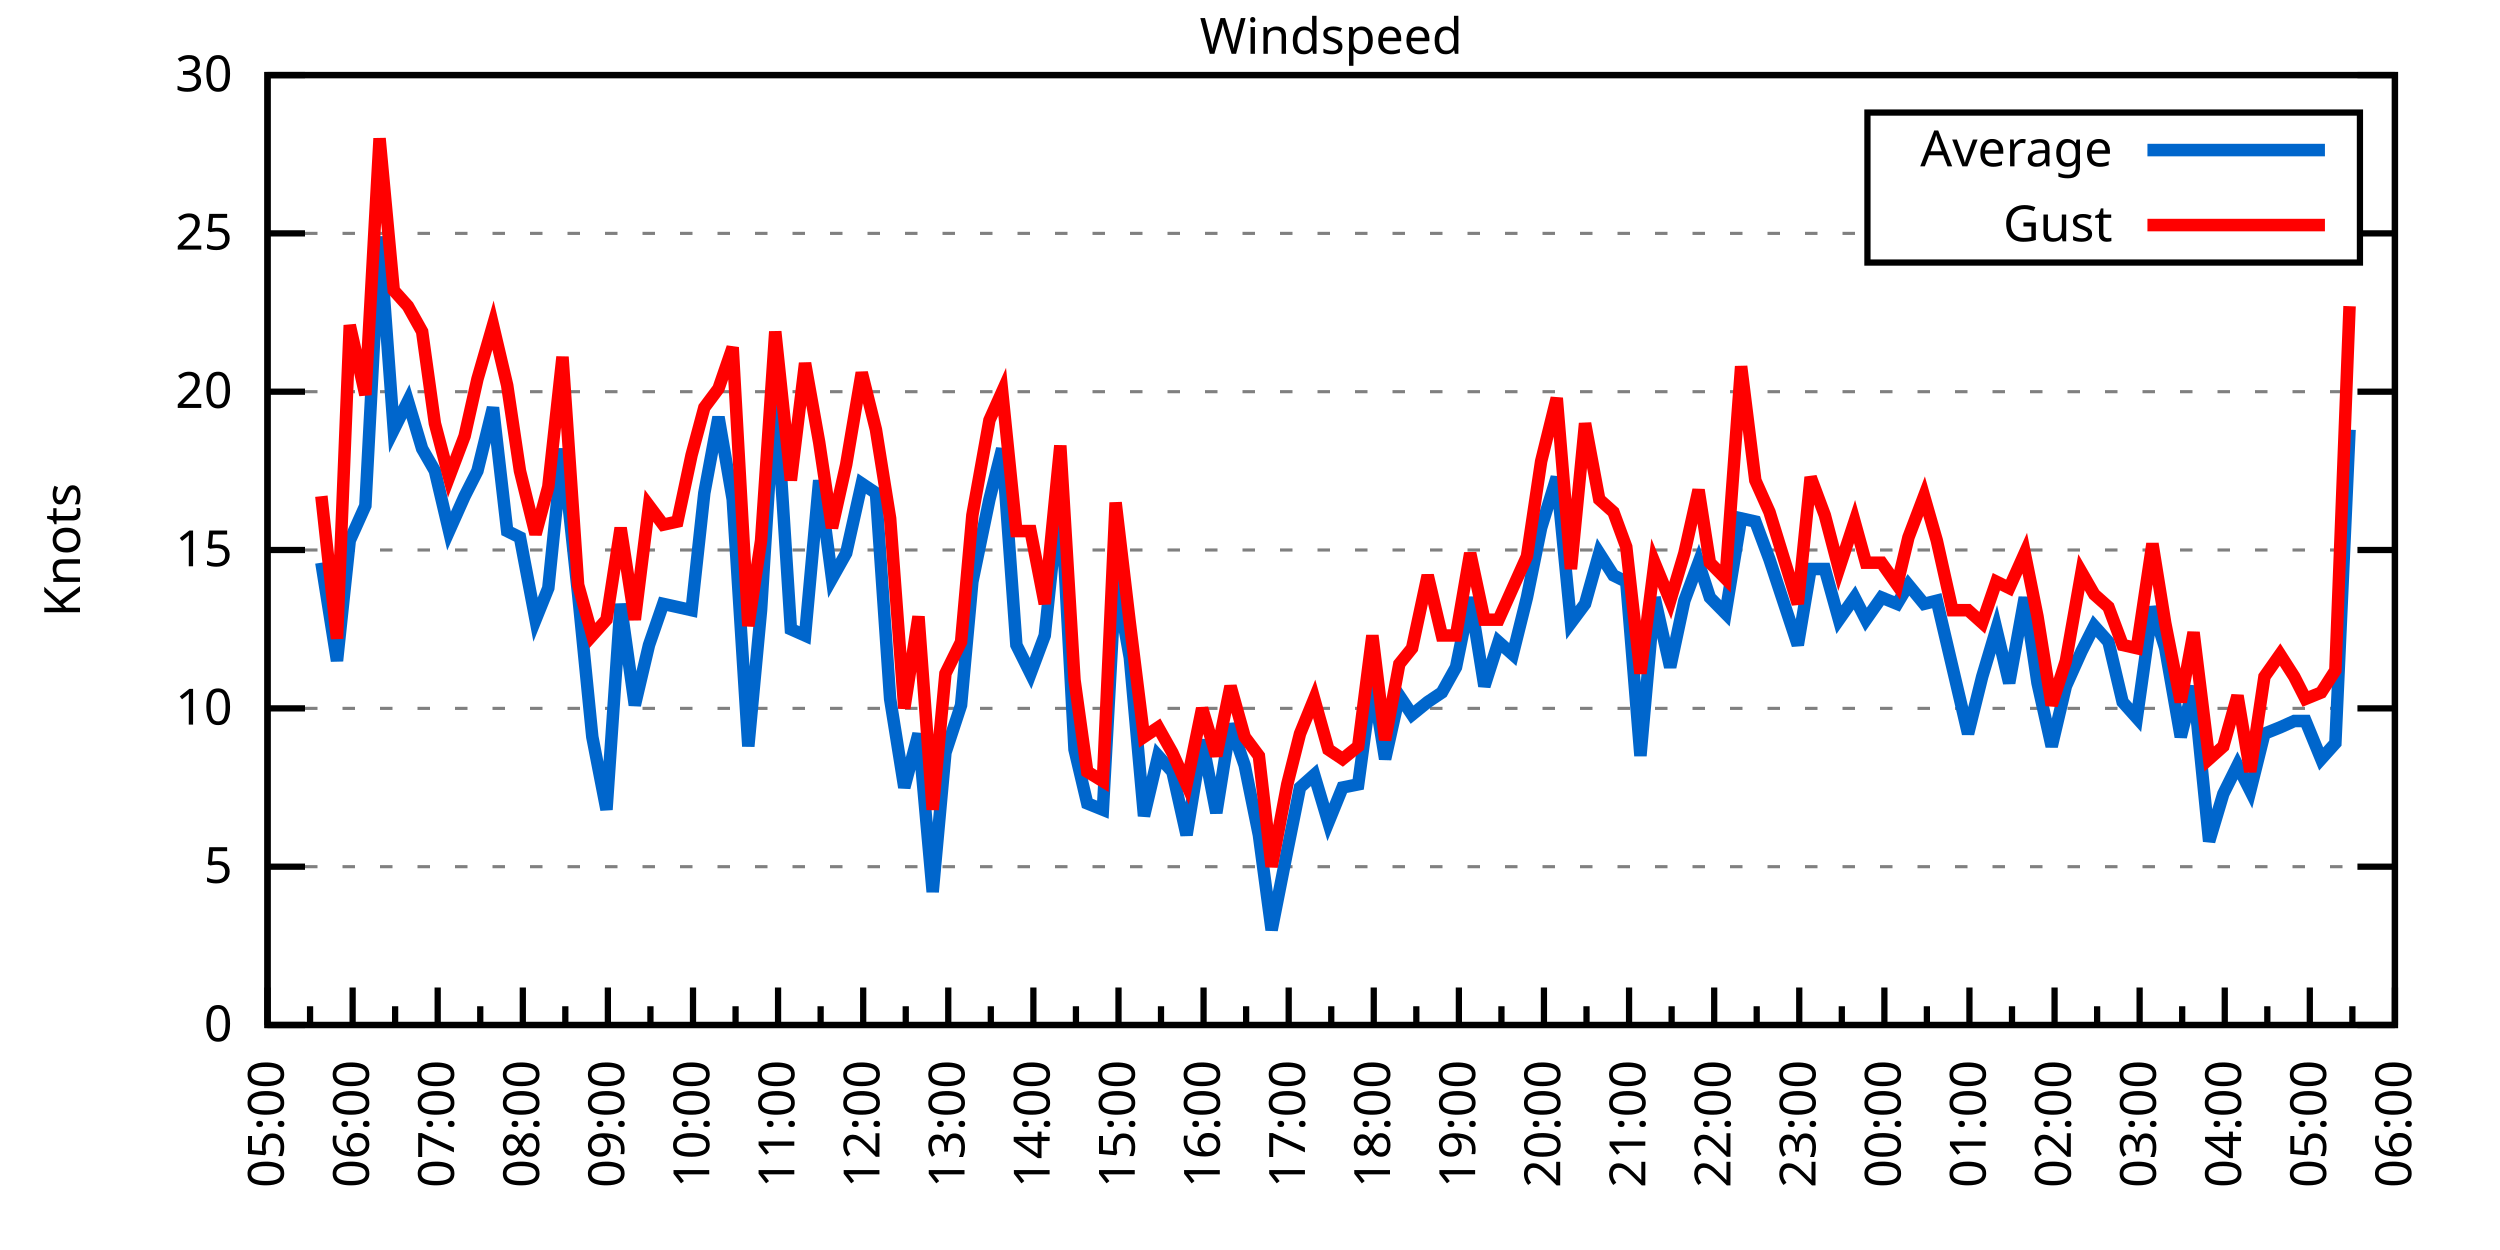
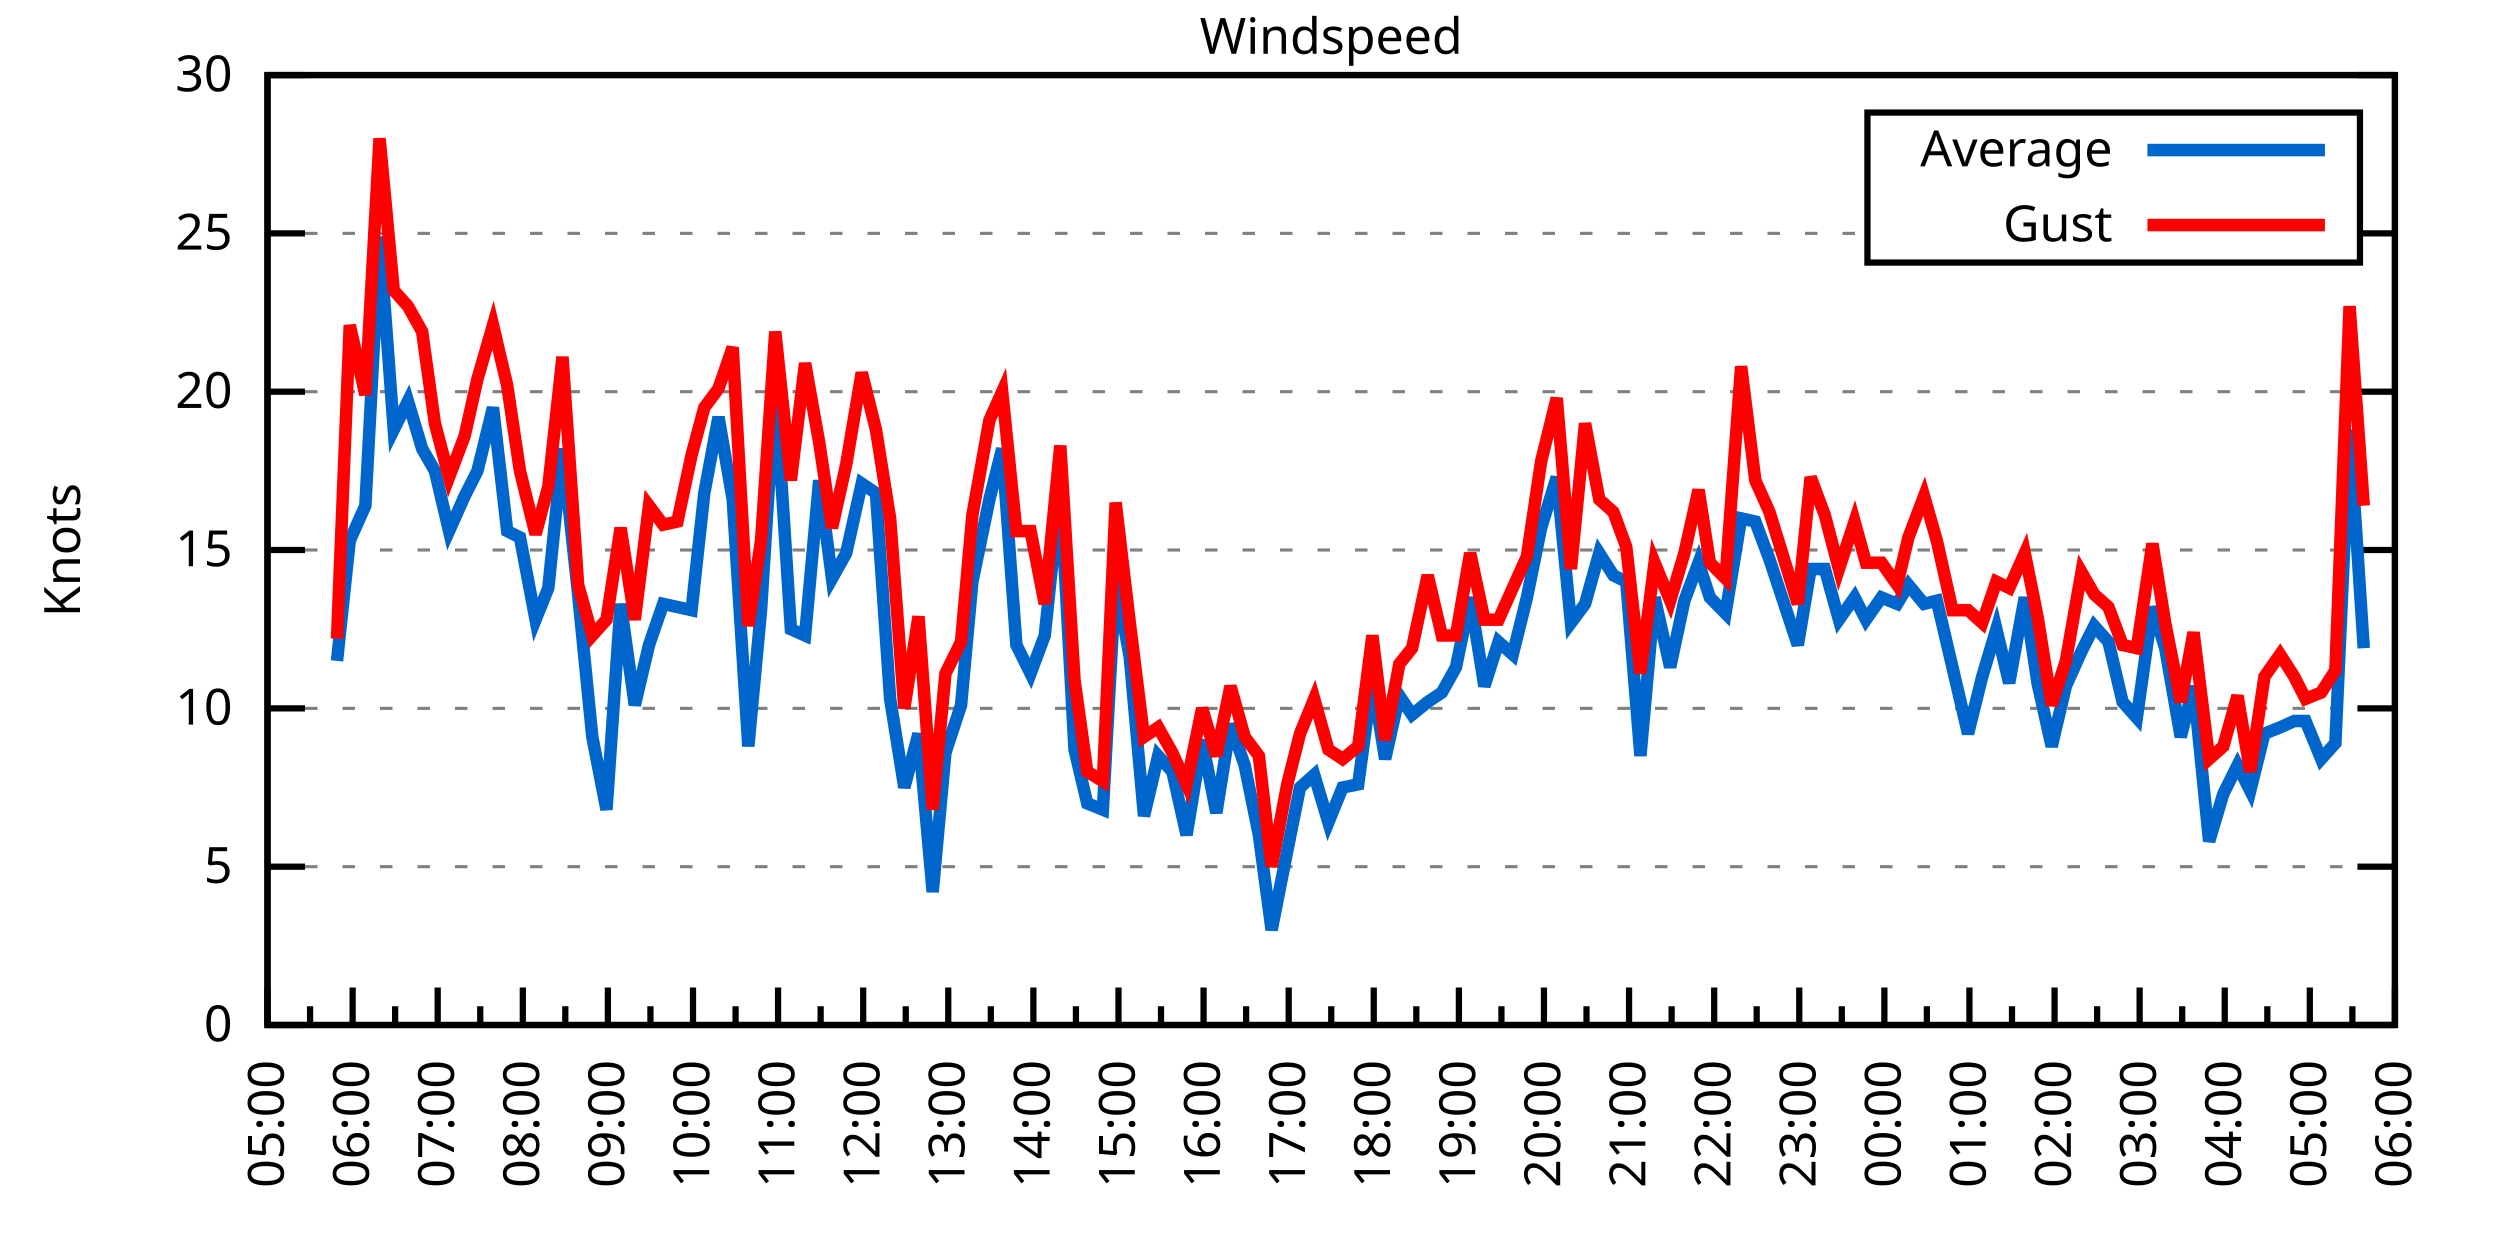
<svg xmlns="http://www.w3.org/2000/svg" xmlns:xlink="http://www.w3.org/1999/xlink" width="400" height="200" viewBox="0 0 400 200">
  <g id="gnuplot_canvas">
    <rect x="0" y="0" width="400" height="200" fill="none" />
    <defs>
      <circle id="gpDot" r="0.5" stroke-width="0.5" stroke="currentColor" />
      <path id="gpPt0" stroke-width="0.333" stroke="currentColor" d="M-1,0 h2 M0,-1 v2" />
      <path id="gpPt1" stroke-width="0.333" stroke="currentColor" d="M-1,-1 L1,1 M1,-1 L-1,1" />
      <path id="gpPt2" stroke-width="0.333" stroke="currentColor" d="M-1,0 L1,0 M0,-1 L0,1 M-1,-1 L1,1 M-1,1 L1,-1" />
      <rect id="gpPt3" stroke-width="0.333" stroke="currentColor" x="-1" y="-1" width="2" height="2" />
      <rect id="gpPt4" stroke-width="0.333" stroke="currentColor" fill="currentColor" x="-1" y="-1" width="2" height="2" />
      <circle id="gpPt5" stroke-width="0.333" stroke="currentColor" cx="0" cy="0" r="1" />
      <use xlink:href="#gpPt5" id="gpPt6" fill="currentColor" stroke="none" />
      <path id="gpPt7" stroke-width="0.333" stroke="currentColor" d="M0,-1.33 L-1.33,0.67 L1.33,0.67 z" />
      <use xlink:href="#gpPt7" id="gpPt8" fill="currentColor" stroke="none" />
      <use xlink:href="#gpPt7" id="gpPt9" stroke="currentColor" transform="rotate(180)" />
      <use xlink:href="#gpPt9" id="gpPt10" fill="currentColor" stroke="none" />
      <use xlink:href="#gpPt3" id="gpPt11" stroke="currentColor" transform="rotate(45)" />
      <use xlink:href="#gpPt11" id="gpPt12" fill="currentColor" stroke="none" />
      <path id="gpPt13" stroke-width="0.333" stroke="currentColor" d="M0,1.330 L1.265,0.411 L0.782,-1.067 L-0.782,-1.076 L-1.265,0.411 z" />
      <use xlink:href="#gpPt13" id="gpPt14" fill="currentColor" stroke="none" />
      <filter id="textbox" filterUnits="objectBoundingBox" x="0" y="0" height="1" width="1">
        <feFlood flood-color="white" flood-opacity="1" result="bgnd" />
        <feComposite in="SourceGraphic" in2="bgnd" operator="atop" />
      </filter>
      <filter id="greybox" filterUnits="objectBoundingBox" x="0" y="0" height="1" width="1">
        <feFlood flood-color="lightgrey" flood-opacity="1" result="grey" />
        <feComposite in="SourceGraphic" in2="grey" operator="atop" />
      </filter>
    </defs>
    <g fill="none" color="white" stroke="currentColor" stroke-width="1.00" stroke-linecap="butt" stroke-linejoin="miter">
</g>
    <g fill="none" color="black" stroke="currentColor" stroke-width="1.00" stroke-linecap="butt" stroke-linejoin="miter">
      <g stroke="none" shape-rendering="crispEdges">
        <polygon fill="rgb(255, 255, 255)" points="42.80,164.00 383.18,164.00 383.18,12.02 42.80,12.02 " />
      </g>
    </g>
    <g fill="none" color="black" stroke="currentColor" stroke-width="1.00" stroke-linecap="butt" stroke-linejoin="miter">
</g>
    <g fill="none" color="black" stroke="black" stroke-width="0.50" stroke-linecap="butt" stroke-linejoin="miter">
</g>
    <g fill="none" color="gray" stroke="currentColor" stroke-width="0.50" stroke-linecap="butt" stroke-linejoin="miter">
      <path stroke="gray" stroke-dasharray="2,4" class="gridline" d="M42.80,164.00 L383.19,164.00  " />
    </g>
    <g fill="none" color="gray" stroke="gray" stroke-width="1.00" stroke-linecap="butt" stroke-linejoin="miter">
</g>
    <g fill="none" color="black" stroke="currentColor" stroke-width="1.00" stroke-linecap="butt" stroke-linejoin="miter">
      <path stroke="black" d="M42.80,164.00 L48.80,164.00 M383.19,164.00 L377.19,164.00  " />
      <g transform="translate(37.20,166.60)" stroke="none" fill="black" font-family="Sans" font-size="8.00" text-anchor="end">
        <text>
          <tspan font-family="Sans"> 0</tspan>
        </text>
      </g>
    </g>
    <g fill="none" color="black" stroke="currentColor" stroke-width="1.00" stroke-linecap="butt" stroke-linejoin="miter">
</g>
    <g fill="none" color="black" stroke="black" stroke-width="0.50" stroke-linecap="butt" stroke-linejoin="miter">
</g>
    <g fill="none" color="gray" stroke="currentColor" stroke-width="0.50" stroke-linecap="butt" stroke-linejoin="miter">
      <path stroke="gray" stroke-dasharray="2,4" class="gridline" d="M42.80,138.67 L383.19,138.67  " />
    </g>
    <g fill="none" color="gray" stroke="gray" stroke-width="1.00" stroke-linecap="butt" stroke-linejoin="miter">
</g>
    <g fill="none" color="black" stroke="currentColor" stroke-width="1.00" stroke-linecap="butt" stroke-linejoin="miter">
      <path stroke="black" d="M42.80,138.67 L48.80,138.67 M383.19,138.67 L377.19,138.67  " />
      <g transform="translate(37.20,141.27)" stroke="none" fill="black" font-family="Sans" font-size="8.00" text-anchor="end">
        <text>
          <tspan font-family="Sans"> 5</tspan>
        </text>
      </g>
    </g>
    <g fill="none" color="black" stroke="currentColor" stroke-width="1.00" stroke-linecap="butt" stroke-linejoin="miter">
</g>
    <g fill="none" color="black" stroke="black" stroke-width="0.50" stroke-linecap="butt" stroke-linejoin="miter">
</g>
    <g fill="none" color="gray" stroke="currentColor" stroke-width="0.50" stroke-linecap="butt" stroke-linejoin="miter">
      <path stroke="gray" stroke-dasharray="2,4" class="gridline" d="M42.80,113.34 L383.19,113.34  " />
    </g>
    <g fill="none" color="gray" stroke="gray" stroke-width="1.00" stroke-linecap="butt" stroke-linejoin="miter">
</g>
    <g fill="none" color="black" stroke="currentColor" stroke-width="1.00" stroke-linecap="butt" stroke-linejoin="miter">
      <path stroke="black" d="M42.80,113.34 L48.80,113.34 M383.19,113.34 L377.19,113.34  " />
      <g transform="translate(37.20,115.94)" stroke="none" fill="black" font-family="Sans" font-size="8.00" text-anchor="end">
        <text>
          <tspan font-family="Sans"> 10</tspan>
        </text>
      </g>
    </g>
    <g fill="none" color="black" stroke="currentColor" stroke-width="1.00" stroke-linecap="butt" stroke-linejoin="miter">
</g>
    <g fill="none" color="black" stroke="black" stroke-width="0.50" stroke-linecap="butt" stroke-linejoin="miter">
</g>
    <g fill="none" color="gray" stroke="currentColor" stroke-width="0.50" stroke-linecap="butt" stroke-linejoin="miter">
      <path stroke="gray" stroke-dasharray="2,4" class="gridline" d="M42.80,88.00 L383.19,88.00  " />
    </g>
    <g fill="none" color="gray" stroke="gray" stroke-width="1.00" stroke-linecap="butt" stroke-linejoin="miter">
</g>
    <g fill="none" color="black" stroke="currentColor" stroke-width="1.00" stroke-linecap="butt" stroke-linejoin="miter">
      <path stroke="black" d="M42.80,88.00 L48.80,88.00 M383.19,88.00 L377.19,88.00  " />
      <g transform="translate(37.20,90.60)" stroke="none" fill="black" font-family="Sans" font-size="8.00" text-anchor="end">
        <text>
          <tspan font-family="Sans"> 15</tspan>
        </text>
      </g>
    </g>
    <g fill="none" color="black" stroke="currentColor" stroke-width="1.00" stroke-linecap="butt" stroke-linejoin="miter">
</g>
    <g fill="none" color="black" stroke="black" stroke-width="0.50" stroke-linecap="butt" stroke-linejoin="miter">
</g>
    <g fill="none" color="gray" stroke="currentColor" stroke-width="0.50" stroke-linecap="butt" stroke-linejoin="miter">
      <path stroke="gray" stroke-dasharray="2,4" class="gridline" d="M42.80,62.67 L383.19,62.67  " />
    </g>
    <g fill="none" color="gray" stroke="gray" stroke-width="1.00" stroke-linecap="butt" stroke-linejoin="miter">
</g>
    <g fill="none" color="black" stroke="currentColor" stroke-width="1.00" stroke-linecap="butt" stroke-linejoin="miter">
      <path stroke="black" d="M42.80,62.67 L48.80,62.67 M383.19,62.67 L377.19,62.67  " />
      <g transform="translate(37.20,65.27)" stroke="none" fill="black" font-family="Sans" font-size="8.00" text-anchor="end">
        <text>
          <tspan font-family="Sans"> 20</tspan>
        </text>
      </g>
    </g>
    <g fill="none" color="black" stroke="currentColor" stroke-width="1.00" stroke-linecap="butt" stroke-linejoin="miter">
</g>
    <g fill="none" color="black" stroke="black" stroke-width="0.50" stroke-linecap="butt" stroke-linejoin="miter">
</g>
    <g fill="none" color="gray" stroke="currentColor" stroke-width="0.50" stroke-linecap="butt" stroke-linejoin="miter">
      <path stroke="gray" stroke-dasharray="2,4" class="gridline" d="M42.80,37.34 L298.79,37.34 M377.59,37.34 L383.19,37.34  " />
    </g>
    <g fill="none" color="gray" stroke="gray" stroke-width="1.00" stroke-linecap="butt" stroke-linejoin="miter">
</g>
    <g fill="none" color="black" stroke="currentColor" stroke-width="1.00" stroke-linecap="butt" stroke-linejoin="miter">
      <path stroke="black" d="M42.80,37.34 L48.80,37.34 M383.19,37.34 L377.19,37.34  " />
      <g transform="translate(37.20,39.94)" stroke="none" fill="black" font-family="Sans" font-size="8.00" text-anchor="end">
        <text>
          <tspan font-family="Sans"> 25</tspan>
        </text>
      </g>
    </g>
    <g fill="none" color="black" stroke="currentColor" stroke-width="1.00" stroke-linecap="butt" stroke-linejoin="miter">
</g>
    <g fill="none" color="black" stroke="black" stroke-width="0.50" stroke-linecap="butt" stroke-linejoin="miter">
</g>
    <g fill="none" color="gray" stroke="currentColor" stroke-width="0.50" stroke-linecap="butt" stroke-linejoin="miter">
      <path stroke="gray" stroke-dasharray="2,4" class="gridline" d="M42.80,12.01 L383.19,12.01  " />
    </g>
    <g fill="none" color="gray" stroke="gray" stroke-width="1.00" stroke-linecap="butt" stroke-linejoin="miter">
</g>
    <g fill="none" color="black" stroke="currentColor" stroke-width="1.00" stroke-linecap="butt" stroke-linejoin="miter">
      <path stroke="black" d="M42.80,12.01 L48.80,12.01 M383.19,12.01 L377.19,12.01  " />
      <g transform="translate(37.20,14.61)" stroke="none" fill="black" font-family="Sans" font-size="8.00" text-anchor="end">
        <text>
          <tspan font-family="Sans"> 30</tspan>
        </text>
      </g>
    </g>
    <g fill="none" color="black" stroke="currentColor" stroke-width="1.00" stroke-linecap="butt" stroke-linejoin="miter">
      <path stroke="black" d="M42.80,164.00 L42.80,158.00  " />
      <g transform="translate(45.40,169.60) rotate(270)" stroke="none" fill="black" font-family="Sans" font-size="8.00" text-anchor="end">
        <text>
          <tspan font-family="Sans">05:00</tspan>
        </text>
      </g>
    </g>
    <g fill="none" color="black" stroke="currentColor" stroke-width="1.00" stroke-linecap="butt" stroke-linejoin="miter">
      <path stroke="black" d="M49.61,164.00 L49.61,161.00 M56.42,164.00 L56.42,158.00  " />
      <g transform="translate(59.02,169.60) rotate(270)" stroke="none" fill="black" font-family="Sans" font-size="8.00" text-anchor="end">
        <text>
          <tspan font-family="Sans">06:00</tspan>
        </text>
      </g>
    </g>
    <g fill="none" color="black" stroke="currentColor" stroke-width="1.00" stroke-linecap="butt" stroke-linejoin="miter">
      <path stroke="black" d="M63.22,164.00 L63.22,161.00 M70.03,164.00 L70.03,158.00  " />
      <g transform="translate(72.63,169.60) rotate(270)" stroke="none" fill="black" font-family="Sans" font-size="8.00" text-anchor="end">
        <text>
          <tspan font-family="Sans">07:00</tspan>
        </text>
      </g>
    </g>
    <g fill="none" color="black" stroke="currentColor" stroke-width="1.00" stroke-linecap="butt" stroke-linejoin="miter">
      <path stroke="black" d="M76.84,164.00 L76.84,161.00 M83.65,164.00 L83.65,158.00  " />
      <g transform="translate(86.25,169.60) rotate(270)" stroke="none" fill="black" font-family="Sans" font-size="8.00" text-anchor="end">
        <text>
          <tspan font-family="Sans">08:00</tspan>
        </text>
      </g>
    </g>
    <g fill="none" color="black" stroke="currentColor" stroke-width="1.00" stroke-linecap="butt" stroke-linejoin="miter">
      <path stroke="black" d="M90.45,164.00 L90.45,161.00 M97.26,164.00 L97.26,158.00  " />
      <g transform="translate(99.86,169.60) rotate(270)" stroke="none" fill="black" font-family="Sans" font-size="8.00" text-anchor="end">
        <text>
          <tspan font-family="Sans">09:00</tspan>
        </text>
      </g>
    </g>
    <g fill="none" color="black" stroke="currentColor" stroke-width="1.00" stroke-linecap="butt" stroke-linejoin="miter">
      <path stroke="black" d="M104.07,164.00 L104.07,161.00 M110.88,164.00 L110.88,158.00  " />
      <g transform="translate(113.48,169.60) rotate(270)" stroke="none" fill="black" font-family="Sans" font-size="8.00" text-anchor="end">
        <text>
          <tspan font-family="Sans">10:00</tspan>
        </text>
      </g>
    </g>
    <g fill="none" color="black" stroke="currentColor" stroke-width="1.00" stroke-linecap="butt" stroke-linejoin="miter">
      <path stroke="black" d="M117.69,164.00 L117.69,161.00 M124.49,164.00 L124.49,158.00  " />
      <g transform="translate(127.09,169.60) rotate(270)" stroke="none" fill="black" font-family="Sans" font-size="8.00" text-anchor="end">
        <text>
          <tspan font-family="Sans">11:00</tspan>
        </text>
      </g>
    </g>
    <g fill="none" color="black" stroke="currentColor" stroke-width="1.00" stroke-linecap="butt" stroke-linejoin="miter">
      <path stroke="black" d="M131.30,164.00 L131.30,161.00 M138.11,164.00 L138.11,158.00  " />
      <g transform="translate(140.71,169.60) rotate(270)" stroke="none" fill="black" font-family="Sans" font-size="8.00" text-anchor="end">
        <text>
          <tspan font-family="Sans">12:00</tspan>
        </text>
      </g>
    </g>
    <g fill="none" color="black" stroke="currentColor" stroke-width="1.00" stroke-linecap="butt" stroke-linejoin="miter">
      <path stroke="black" d="M144.92,164.00 L144.92,161.00 M151.72,164.00 L151.72,158.00  " />
      <g transform="translate(154.32,169.60) rotate(270)" stroke="none" fill="black" font-family="Sans" font-size="8.00" text-anchor="end">
        <text>
          <tspan font-family="Sans">13:00</tspan>
        </text>
      </g>
    </g>
    <g fill="none" color="black" stroke="currentColor" stroke-width="1.00" stroke-linecap="butt" stroke-linejoin="miter">
      <path stroke="black" d="M158.53,164.00 L158.53,161.00 M165.34,164.00 L165.34,158.00  " />
      <g transform="translate(167.94,169.60) rotate(270)" stroke="none" fill="black" font-family="Sans" font-size="8.00" text-anchor="end">
        <text>
          <tspan font-family="Sans">14:00</tspan>
        </text>
      </g>
    </g>
    <g fill="none" color="black" stroke="currentColor" stroke-width="1.00" stroke-linecap="butt" stroke-linejoin="miter">
      <path stroke="black" d="M172.15,164.00 L172.15,161.00 M178.96,164.00 L178.96,158.00  " />
      <g transform="translate(181.56,169.60) rotate(270)" stroke="none" fill="black" font-family="Sans" font-size="8.00" text-anchor="end">
        <text>
          <tspan font-family="Sans">15:00</tspan>
        </text>
      </g>
    </g>
    <g fill="none" color="black" stroke="currentColor" stroke-width="1.00" stroke-linecap="butt" stroke-linejoin="miter">
      <path stroke="black" d="M185.76,164.00 L185.76,161.00 M192.57,164.00 L192.57,158.00  " />
      <g transform="translate(195.17,169.60) rotate(270)" stroke="none" fill="black" font-family="Sans" font-size="8.00" text-anchor="end">
        <text>
          <tspan font-family="Sans">16:00</tspan>
        </text>
      </g>
    </g>
    <g fill="none" color="black" stroke="currentColor" stroke-width="1.00" stroke-linecap="butt" stroke-linejoin="miter">
      <path stroke="black" d="M199.38,164.00 L199.38,161.00 M206.19,164.00 L206.19,158.00  " />
      <g transform="translate(208.79,169.60) rotate(270)" stroke="none" fill="black" font-family="Sans" font-size="8.00" text-anchor="end">
        <text>
          <tspan font-family="Sans">17:00</tspan>
        </text>
      </g>
    </g>
    <g fill="none" color="black" stroke="currentColor" stroke-width="1.00" stroke-linecap="butt" stroke-linejoin="miter">
      <path stroke="black" d="M213.00,164.00 L213.00,161.00 M219.80,164.00 L219.80,158.00  " />
      <g transform="translate(222.40,169.60) rotate(270)" stroke="none" fill="black" font-family="Sans" font-size="8.00" text-anchor="end">
        <text>
          <tspan font-family="Sans">18:00</tspan>
        </text>
      </g>
    </g>
    <g fill="none" color="black" stroke="currentColor" stroke-width="1.00" stroke-linecap="butt" stroke-linejoin="miter">
      <path stroke="black" d="M226.61,164.00 L226.61,161.00 M233.42,164.00 L233.42,158.00  " />
      <g transform="translate(236.02,169.60) rotate(270)" stroke="none" fill="black" font-family="Sans" font-size="8.00" text-anchor="end">
        <text>
          <tspan font-family="Sans">19:00</tspan>
        </text>
      </g>
    </g>
    <g fill="none" color="black" stroke="currentColor" stroke-width="1.00" stroke-linecap="butt" stroke-linejoin="miter">
      <path stroke="black" d="M240.23,164.00 L240.23,161.00 M247.03,164.00 L247.03,158.00  " />
      <g transform="translate(249.63,169.60) rotate(270)" stroke="none" fill="black" font-family="Sans" font-size="8.00" text-anchor="end">
        <text>
          <tspan font-family="Sans">20:00</tspan>
        </text>
      </g>
    </g>
    <g fill="none" color="black" stroke="currentColor" stroke-width="1.00" stroke-linecap="butt" stroke-linejoin="miter">
      <path stroke="black" d="M253.84,164.00 L253.84,161.00 M260.65,164.00 L260.65,158.00  " />
      <g transform="translate(263.25,169.60) rotate(270)" stroke="none" fill="black" font-family="Sans" font-size="8.00" text-anchor="end">
        <text>
          <tspan font-family="Sans">21:00</tspan>
        </text>
      </g>
    </g>
    <g fill="none" color="black" stroke="currentColor" stroke-width="1.00" stroke-linecap="butt" stroke-linejoin="miter">
      <path stroke="black" d="M267.46,164.00 L267.46,161.00 M274.27,164.00 L274.27,158.00  " />
      <g transform="translate(276.87,169.60) rotate(270)" stroke="none" fill="black" font-family="Sans" font-size="8.00" text-anchor="end">
        <text>
          <tspan font-family="Sans">22:00</tspan>
        </text>
      </g>
    </g>
    <g fill="none" color="black" stroke="currentColor" stroke-width="1.00" stroke-linecap="butt" stroke-linejoin="miter">
      <path stroke="black" d="M281.07,164.00 L281.07,161.00 M287.88,164.00 L287.88,158.00  " />
      <g transform="translate(290.48,169.60) rotate(270)" stroke="none" fill="black" font-family="Sans" font-size="8.00" text-anchor="end">
        <text>
          <tspan font-family="Sans">23:00</tspan>
        </text>
      </g>
    </g>
    <g fill="none" color="black" stroke="currentColor" stroke-width="1.00" stroke-linecap="butt" stroke-linejoin="miter">
      <path stroke="black" d="M294.69,164.00 L294.69,161.00 M301.50,164.00 L301.50,158.00  " />
      <g transform="translate(304.10,169.60) rotate(270)" stroke="none" fill="black" font-family="Sans" font-size="8.00" text-anchor="end">
        <text>
          <tspan font-family="Sans">00:00</tspan>
        </text>
      </g>
    </g>
    <g fill="none" color="black" stroke="currentColor" stroke-width="1.00" stroke-linecap="butt" stroke-linejoin="miter">
      <path stroke="black" d="M308.30,164.00 L308.30,161.00 M315.11,164.00 L315.11,158.00  " />
      <g transform="translate(317.71,169.60) rotate(270)" stroke="none" fill="black" font-family="Sans" font-size="8.00" text-anchor="end">
        <text>
          <tspan font-family="Sans">01:00</tspan>
        </text>
      </g>
    </g>
    <g fill="none" color="black" stroke="currentColor" stroke-width="1.00" stroke-linecap="butt" stroke-linejoin="miter">
      <path stroke="black" d="M321.92,164.00 L321.92,161.00 M328.73,164.00 L328.73,158.00  " />
      <g transform="translate(331.33,169.60) rotate(270)" stroke="none" fill="black" font-family="Sans" font-size="8.00" text-anchor="end">
        <text>
          <tspan font-family="Sans">02:00</tspan>
        </text>
      </g>
    </g>
    <g fill="none" color="black" stroke="currentColor" stroke-width="1.00" stroke-linecap="butt" stroke-linejoin="miter">
      <path stroke="black" d="M335.54,164.00 L335.54,161.00 M342.34,164.00 L342.34,158.00  " />
      <g transform="translate(344.94,169.60) rotate(270)" stroke="none" fill="black" font-family="Sans" font-size="8.00" text-anchor="end">
        <text>
          <tspan font-family="Sans">03:00</tspan>
        </text>
      </g>
    </g>
    <g fill="none" color="black" stroke="currentColor" stroke-width="1.00" stroke-linecap="butt" stroke-linejoin="miter">
      <path stroke="black" d="M349.15,164.00 L349.15,161.00 M355.96,164.00 L355.96,158.00  " />
      <g transform="translate(358.56,169.60) rotate(270)" stroke="none" fill="black" font-family="Sans" font-size="8.00" text-anchor="end">
        <text>
          <tspan font-family="Sans">04:00</tspan>
        </text>
      </g>
    </g>
    <g fill="none" color="black" stroke="currentColor" stroke-width="1.00" stroke-linecap="butt" stroke-linejoin="miter">
      <path stroke="black" d="M362.77,164.00 L362.77,161.00 M369.57,164.00 L369.57,158.00  " />
      <g transform="translate(372.17,169.60) rotate(270)" stroke="none" fill="black" font-family="Sans" font-size="8.00" text-anchor="end">
        <text>
          <tspan font-family="Sans">05:00</tspan>
        </text>
      </g>
    </g>
    <g fill="none" color="black" stroke="currentColor" stroke-width="1.00" stroke-linecap="butt" stroke-linejoin="miter">
      <path stroke="black" d="M376.38,164.00 L376.38,161.00 M383.19,164.00 L383.19,158.00  " />
      <g transform="translate(385.79,169.60) rotate(270)" stroke="none" fill="black" font-family="Sans" font-size="8.00" text-anchor="end">
        <text>
          <tspan font-family="Sans">06:00</tspan>
        </text>
      </g>
    </g>
    <g fill="none" color="black" stroke="currentColor" stroke-width="1.00" stroke-linecap="butt" stroke-linejoin="miter">
</g>
    <g fill="none" color="black" stroke="currentColor" stroke-width="1.00" stroke-linecap="butt" stroke-linejoin="miter">
      <path stroke="black" d="M42.80,12.01 L42.80,164.00 L383.19,164.00 L383.19,12.01 L42.80,12.01 Z  " />
    </g>
    <g fill="none" color="black" stroke="currentColor" stroke-width="1.00" stroke-linecap="butt" stroke-linejoin="miter">
      <g transform="translate(12.80,88.01) rotate(270)" stroke="none" fill="black" font-family="Sans" font-size="8.00" text-anchor="middle">
        <text>
          <tspan font-family="Sans">Knots</tspan>
        </text>
      </g>
    </g>
    <g fill="none" color="black" stroke="currentColor" stroke-width="1.00" stroke-linecap="butt" stroke-linejoin="miter">
</g>
    <g fill="none" color="black" stroke="currentColor" stroke-width="1.00" stroke-linecap="butt" stroke-linejoin="miter">
      <path stroke="black" d="M298.79,42.01 L298.79,18.01 L377.59,18.01 L377.59,42.01 L298.79,42.01 Z  " />
    </g>
    <g id="Windspeed_plot_1">
      <g fill="none" color="white" stroke="black" stroke-width="2.00" stroke-linecap="butt" stroke-linejoin="miter">
</g>
      <g fill="none" color="black" stroke="currentColor" stroke-width="2.00" stroke-linecap="butt" stroke-linejoin="miter">
        <g transform="translate(337.99,26.61)" stroke="none" fill="black" font-family="Sans" font-size="8.00" text-anchor="end">
          <text>
            <tspan font-family="Sans">Average</tspan>
          </text>
        </g>
      </g>
      <g fill="none" color="black" stroke="currentColor" stroke-width="2.00" stroke-linecap="butt" stroke-linejoin="miter">
-         <path stroke="rgb(  0, 102, 204)" d="M343.59,24.01 L371.99,24.01 M51.42,90.03 L53.92,105.74 L55.96,86.49 L58.46,80.91 L60.73,37.85 L63.00,68.75   L65.27,64.19 L67.54,71.79 L69.58,75.34 L71.85,84.97 L74.34,79.39 L76.39,75.34 L78.88,65.21 L81.15,84.97   L83.19,85.98 L85.69,99.15 L87.73,94.08 L90.00,71.79 L92.50,95.10 L94.77,117.90 L97.04,129.55 L99.30,96.62   L101.57,112.83 L103.84,103.20 L106.11,96.62 L108.38,97.12 L110.65,97.63 L112.69,78.89 L114.96,66.73 L117.23,79.90   L119.73,119.42 L121.77,97.63 L124.04,61.66 L126.54,100.67 L128.81,101.68 L131.07,76.86 L133.12,92.56 L135.39,88.51   L137.88,77.37 L140.15,78.89 L142.42,111.82 L144.69,126.00 L146.96,117.39 L149.23,142.72 L151.27,120.43 L153.77,112.83   L155.58,93.07 L158.31,79.90 L160.35,71.79 L162.62,103.20 L164.89,107.76 L167.16,101.68 L169.65,77.87 L171.92,119.92   L173.96,128.54 L176.46,129.55 L178.50,92.56 L180.77,105.23 L183.04,130.56 L185.31,120.94 L187.58,123.47 L189.85,133.60   L192.34,118.40 L194.61,130.06 L196.88,115.87 L199.15,122.46 L201.42,133.60 L203.46,148.80 L205.96,136.14 L208.00,126.00   L210.27,123.98 L212.54,131.58 L214.81,126.00 L217.31,125.50 L219.58,108.78 L221.62,121.44 L223.89,111.31 L225.93,114.35   L228.43,112.32 L230.70,110.80 L232.96,106.75 L235.23,95.60 L237.50,109.79 L239.77,102.70 L242.04,104.72 L244.31,95.60   L246.58,84.46 L249.08,76.35 L251.35,99.66 L253.61,96.62 L255.88,88.51 L258.15,92.06 L260.20,93.07 L262.47,120.94   L264.73,95.60 L267.23,106.75 L269.50,96.11 L271.77,90.03 L273.58,95.60 L276.08,98.14 L278.58,82.94 L280.85,83.45   L283.12,89.52 L287.65,103.20 L289.70,91.04 L291.97,91.04 L294.23,99.15 L296.73,95.60 L298.55,99.15 L301.04,95.60   L303.54,96.62 L305.35,93.58 L307.85,96.62 L309.89,96.11 L312.39,106.75 L314.89,117.39 L317.15,108.27 L319.42,100.67   L321.47,109.28 L323.96,95.60 L326.00,109.28 L328.27,119.42 L330.54,109.79 L333.04,104.22 L335.08,100.16 L337.35,102.70   L339.62,112.32 L341.89,114.86 L344.39,97.12 L346.43,103.71 L348.92,117.90 L350.97,109.79 L353.46,134.62 L355.73,127.02   L358.00,122.46 L360.04,126.51 L362.31,117.39 L364.81,116.38 L367.08,115.36 L368.89,115.36 L371.39,121.44 L373.66,118.91   L375.93,68.75  " />
+         <path stroke="rgb(  0, 102, 204)" d="M343.59,24.01 L371.99,24.01 M53.92,105.74 L55.96,86.49 L58.46,80.91 L60.73,37.85 L63.00,68.75 L65.27,64.19   L67.54,71.79 L69.58,75.34 L71.85,84.97 L74.34,79.39 L76.39,75.34 L78.88,65.21 L81.15,84.97 L83.19,85.98   L85.69,99.15 L87.73,94.08 L90.00,71.79 L92.50,95.10 L94.77,117.90 L97.04,129.55 L99.30,96.62 L101.57,112.83   L103.84,103.20 L106.11,96.62 L108.38,97.12 L110.65,97.63 L112.69,78.89 L114.96,66.73 L117.23,79.90 L119.73,119.42   L121.77,97.63 L124.04,61.66 L126.54,100.67 L128.81,101.68 L131.07,76.86 L133.12,92.56 L135.39,88.51 L137.88,77.37   L140.15,78.89 L142.42,111.82 L144.69,126.00 L146.96,117.39 L149.23,142.72 L151.27,120.43 L153.77,112.83 L155.58,93.07   L158.31,79.90 L160.35,71.79 L162.62,103.20 L164.89,107.76 L167.16,101.68 L169.65,77.87 L171.92,119.92 L173.96,128.54   L176.46,129.55 L178.50,92.56 L180.77,105.23 L183.04,130.56 L185.31,120.94 L187.58,123.47 L189.85,133.60 L192.34,118.40   L194.61,130.06 L196.88,115.87 L199.15,122.46 L201.42,133.60 L203.46,148.80 L205.96,136.14 L208.00,126.00 L210.27,123.98   L212.54,131.58 L214.81,126.00 L217.31,125.50 L219.58,108.78 L221.62,121.44 L223.89,111.31 L225.93,114.35 L228.43,112.32   L230.70,110.80 L232.96,106.75 L235.23,95.60 L237.50,109.79 L239.77,102.70 L242.04,104.72 L244.31,95.60 L246.58,84.46   L249.08,76.35 L251.35,99.66 L253.61,96.62 L255.88,88.51 L258.15,92.06 L260.20,93.07 L262.47,120.94 L264.73,95.60   L267.23,106.75 L269.50,96.11 L271.77,90.03 L273.58,95.60 L276.08,98.14 L278.58,82.94 L280.85,83.45 L283.12,89.52   L287.65,103.20 L289.70,91.04 L291.97,91.04 L294.23,99.15 L296.73,95.60 L298.55,99.15 L301.04,95.60 L303.54,96.62   L305.35,93.58 L307.85,96.62 L309.89,96.11 L312.39,106.75 L314.89,117.39 L317.15,108.27 L319.42,100.67 L321.47,109.28   L323.96,95.60 L326.00,109.28 L328.27,119.42 L330.54,109.79 L333.04,104.22 L335.08,100.16 L337.35,102.70 L339.62,112.32   L341.89,114.86 L344.39,97.12 L346.43,103.71 L348.92,117.90 L350.97,109.79 L353.46,134.62 L355.73,127.02 L358.00,122.46   L360.04,126.51 L362.31,117.39 L364.81,116.38 L367.08,115.36 L368.89,115.36 L371.39,121.44 L373.66,118.91 L375.93,68.75   L378.20,103.71  " />
      </g>
    </g>
    <g id="Windspeed_plot_2">
      <g fill="none" color="black" stroke="currentColor" stroke-width="2.00" stroke-linecap="butt" stroke-linejoin="miter">
        <g transform="translate(337.99,38.61)" stroke="none" fill="black" font-family="Sans" font-size="8.00" text-anchor="end">
          <text>
            <tspan font-family="Sans">Gust</tspan>
          </text>
        </g>
      </g>
      <g fill="none" color="black" stroke="currentColor" stroke-width="2.00" stroke-linecap="butt" stroke-linejoin="miter">
-         <path stroke="rgb(255,   0,   0)" d="M343.59,36.01 L371.99,36.01 M51.42,79.39 L53.92,102.19 L55.96,52.03 L58.46,63.18 L60.73,22.14 L63.00,46.46   L65.27,48.99 L67.54,53.05 L69.58,67.74 L71.85,76.35 L74.34,69.77 L76.39,60.65 L78.88,52.03 L81.15,61.66   L83.19,75.34 L85.69,85.47 L87.73,77.87 L90.00,57.10 L92.50,93.58 L94.77,101.68 L97.04,99.15 L99.30,84.46   L101.57,99.15 L103.84,80.91 L106.11,83.95 L108.38,83.45 L110.65,72.81 L112.69,65.21 L114.96,62.17 L117.23,55.58   L119.73,100.16 L121.77,86.49 L124.04,53.05 L126.54,76.86 L128.81,58.11 L131.07,70.78 L133.12,84.46 L135.39,74.33   L137.88,59.63 L140.15,68.75 L142.42,82.94 L144.69,113.34 L146.96,98.64 L149.23,129.55 L151.27,107.76 L153.77,102.70   L155.58,82.43 L158.31,67.23 L160.35,62.67 L162.62,84.97 L164.89,84.97 L167.16,96.62 L169.65,71.29 L171.92,108.78   L173.96,123.47 L176.46,124.99 L178.50,80.41 L180.77,99.66 L183.04,117.90 L185.31,116.38 L187.58,120.43 L189.85,125.50   L192.34,113.34 L194.61,120.94 L196.88,109.79 L199.15,117.90 L201.42,120.94 L203.46,138.67 L205.96,125.50 L208.00,117.39   L210.27,111.82 L212.54,119.92 L214.81,121.44 L217.31,119.42 L219.58,101.68 L221.62,118.40 L223.89,106.24 L225.93,103.71   L228.43,92.06 L230.70,101.68 L232.96,101.68 L235.23,88.51 L237.50,99.15 L239.77,99.15 L242.04,94.08 L244.31,89.02   L246.58,73.82 L249.08,63.69 L251.35,91.04 L253.61,67.74 L255.88,79.90 L258.15,81.93 L260.20,87.50 L262.47,107.76   L264.73,90.03 L267.23,96.11 L269.50,88.51 L271.77,78.38 L273.58,90.03 L276.08,92.56 L278.58,58.62 L280.85,76.86   L283.12,81.93 L287.65,96.62 L289.70,76.35 L291.97,82.43 L294.23,91.04 L296.73,83.45 L298.55,90.03 L301.04,90.03   L303.54,93.58 L305.35,85.98 L307.85,79.39 L309.89,86.49 L312.39,97.63 L314.89,97.63 L317.15,99.66 L319.42,93.07   L321.47,94.08 L323.96,88.51 L326.00,98.64 L328.27,112.83 L330.54,105.74 L333.04,91.55 L335.08,95.10 L337.35,97.12   L339.62,103.20 L341.89,103.71 L344.39,86.99 L346.43,99.66 L348.92,112.32 L350.97,101.18 L353.46,121.44 L355.73,119.42   L358.00,111.31 L360.04,123.47 L362.31,108.27 L364.81,104.72 L367.08,108.27 L368.89,111.82 L371.39,110.80 L373.66,107.26   L375.93,48.99  " />
+         <path stroke="rgb(255,   0,   0)" d="M343.59,36.01 L371.99,36.01 M53.92,102.19 L55.96,52.03 L58.46,63.18 L60.73,22.14 L63.00,46.46 L65.27,48.99   L67.54,53.05 L69.58,67.74 L71.85,76.35 L74.34,69.77 L76.39,60.65 L78.88,52.03 L81.15,61.66 L83.19,75.34   L85.69,85.47 L87.73,77.87 L90.00,57.10 L92.50,93.58 L94.77,101.68 L97.04,99.15 L99.30,84.46 L101.57,99.15   L103.84,80.91 L106.11,83.95 L108.38,83.45 L110.65,72.81 L112.69,65.21 L114.96,62.17 L117.23,55.58 L119.73,100.16   L121.77,86.49 L124.04,53.05 L126.54,76.86 L128.81,58.11 L131.07,70.78 L133.12,84.46 L135.39,74.33 L137.88,59.63   L140.15,68.75 L142.42,82.94 L144.69,113.34 L146.96,98.64 L149.23,129.55 L151.27,107.76 L153.77,102.70 L155.58,82.43   L158.31,67.23 L160.35,62.67 L162.62,84.97 L164.89,84.97 L167.16,96.62 L169.65,71.29 L171.92,108.78 L173.96,123.47   L176.46,124.99 L178.50,80.41 L180.77,99.66 L183.04,117.90 L185.31,116.38 L187.58,120.43 L189.85,125.50 L192.34,113.34   L194.61,120.94 L196.88,109.79 L199.15,117.90 L201.42,120.94 L203.46,138.67 L205.96,125.50 L208.00,117.39 L210.27,111.82   L212.54,119.92 L214.81,121.44 L217.31,119.42 L219.58,101.68 L221.62,118.40 L223.89,106.24 L225.93,103.71 L228.43,92.06   L230.70,101.68 L232.96,101.68 L235.23,88.51 L237.50,99.15 L239.77,99.15 L242.04,94.08 L244.31,89.02 L246.58,73.82   L249.08,63.69 L251.35,91.04 L253.61,67.74 L255.88,79.90 L258.15,81.93 L260.20,87.50 L262.47,107.76 L264.73,90.03   L267.23,96.11 L269.50,88.51 L271.77,78.38 L273.58,90.03 L276.08,92.56 L278.58,58.62 L280.85,76.86 L283.12,81.93   L287.65,96.62 L289.70,76.35 L291.97,82.43 L294.23,91.04 L296.73,83.45 L298.55,90.03 L301.04,90.03 L303.54,93.58   L305.35,85.98 L307.85,79.39 L309.89,86.49 L312.39,97.63 L314.89,97.63 L317.15,99.66 L319.42,93.07 L321.47,94.08   L323.96,88.51 L326.00,98.64 L328.27,112.83 L330.54,105.74 L333.04,91.55 L335.08,95.10 L337.35,97.12 L339.62,103.20   L341.89,103.71 L344.39,86.99 L346.43,99.66 L348.92,112.32 L350.97,101.18 L353.46,121.44 L355.73,119.42 L358.00,111.31   L360.04,123.47 L362.31,108.27 L364.81,104.72 L367.08,108.27 L368.89,111.82 L371.39,110.80 L373.66,107.26 L375.93,48.99   L378.20,80.91  " />
      </g>
    </g>
    <g fill="none" color="black" stroke="currentColor" stroke-width="2.00" stroke-linecap="butt" stroke-linejoin="miter">
</g>
    <g fill="none" color="black" stroke="black" stroke-width="1.00" stroke-linecap="butt" stroke-linejoin="miter">
</g>
    <g fill="none" color="black" stroke="currentColor" stroke-width="1.00" stroke-linecap="butt" stroke-linejoin="miter">
      <path stroke="black" d="M42.80,12.01 L42.80,164.00 L383.19,164.00 L383.19,12.01 L42.80,12.01 Z  " />
    </g>
    <g fill="none" color="black" stroke="currentColor" stroke-width="1.00" stroke-linecap="butt" stroke-linejoin="miter">
      <g transform="translate(212.99,8.61)" stroke="none" fill="black" font-family="Sans" font-size="8.00" text-anchor="middle">
        <text>
          <tspan font-family="Sans">Windspeed</tspan>
        </text>
      </g>
    </g>
    <g fill="none" color="black" stroke="currentColor" stroke-width="1.00" stroke-linecap="butt" stroke-linejoin="miter">
</g>
  </g>
</svg>
